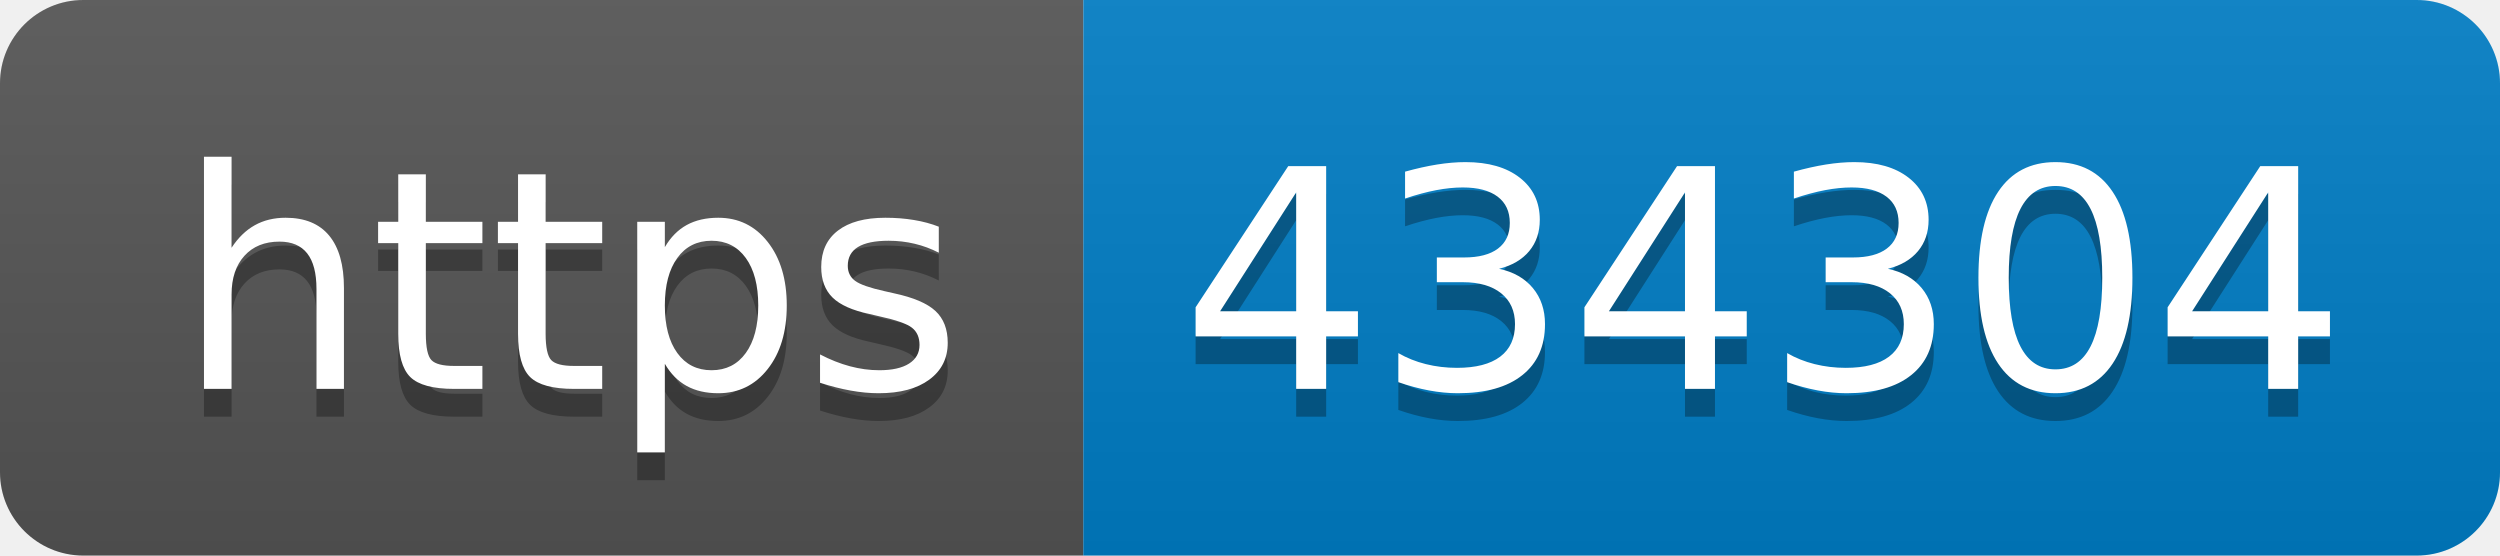
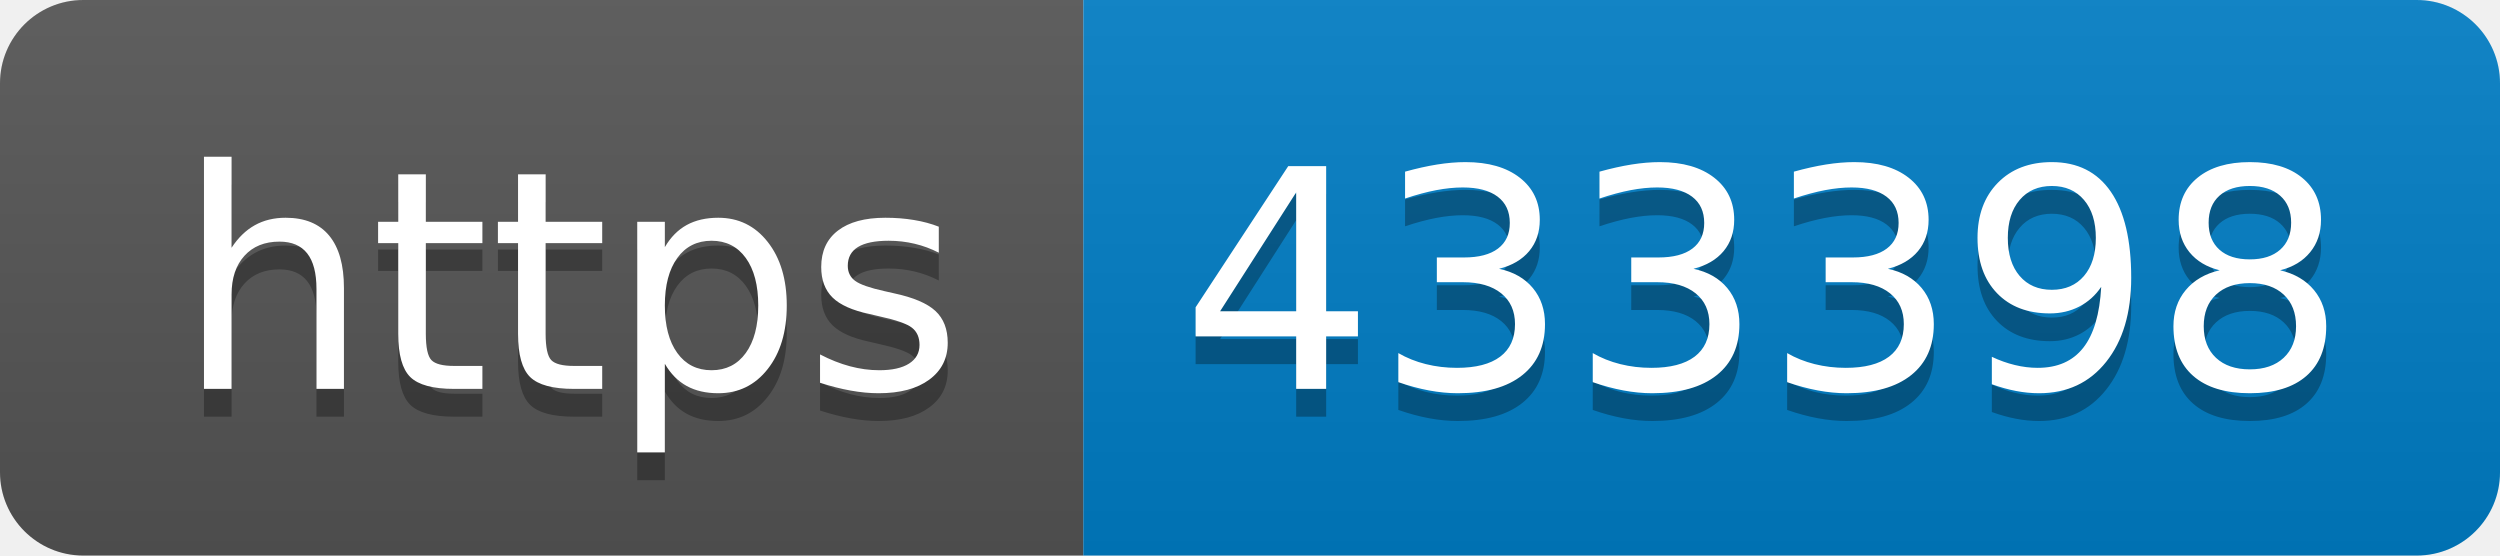
- <svg xmlns="http://www.w3.org/2000/svg" width="90" height="20" role="img" aria-label="https: 434304">
+ <svg xmlns="http://www.w3.org/2000/svg" width="90" height="20" role="img" aria-label="https: 433398">
  <linearGradient id="s" x2="0" y2="100%">
    <stop offset="0" stop-color="#bbb" stop-opacity=".1" />
    <stop offset="1" stop-opacity=".1" />
  </linearGradient>
  <clipPath id="r">
    <rect width="90" height="20" rx="3" fill="#fff" />
  </clipPath>
  <g clip-path="url(#r)">
    <rect width="39" height="20" fill="#555" />
    <rect x="39" width="51" height="20" fill="#007ec6" />
    <rect width="90" height="20" fill="url(#s)" />
  </g>
  <g fill="#fff" text-anchor="middle" font-family="Verdana,Geneva,DejaVu Sans,sans-serif" text-rendering="geometricPrecision" font-size="110">
    <text aria-hidden="true" x="205" y="150" fill="#010101" fill-opacity=".3" transform="scale(.1)" textLength="290">https</text>
    <text x="205" y="140" transform="scale(.1)" fill="#fff" textLength="290">https</text>
-     <text aria-hidden="true" x="635" y="150" fill="#010101" fill-opacity=".3" transform="scale(.1)" textLength="410">434304</text>
-     <text x="635" y="140" transform="scale(.1)" fill="#fff" textLength="410">434304</text>
+     <text aria-hidden="true" x="635" y="150" fill="#010101" fill-opacity=".3" transform="scale(.1)" textLength="410">433398</text>
+     <text x="635" y="140" transform="scale(.1)" fill="#fff" textLength="410">433398</text>
  </g>
</svg>
